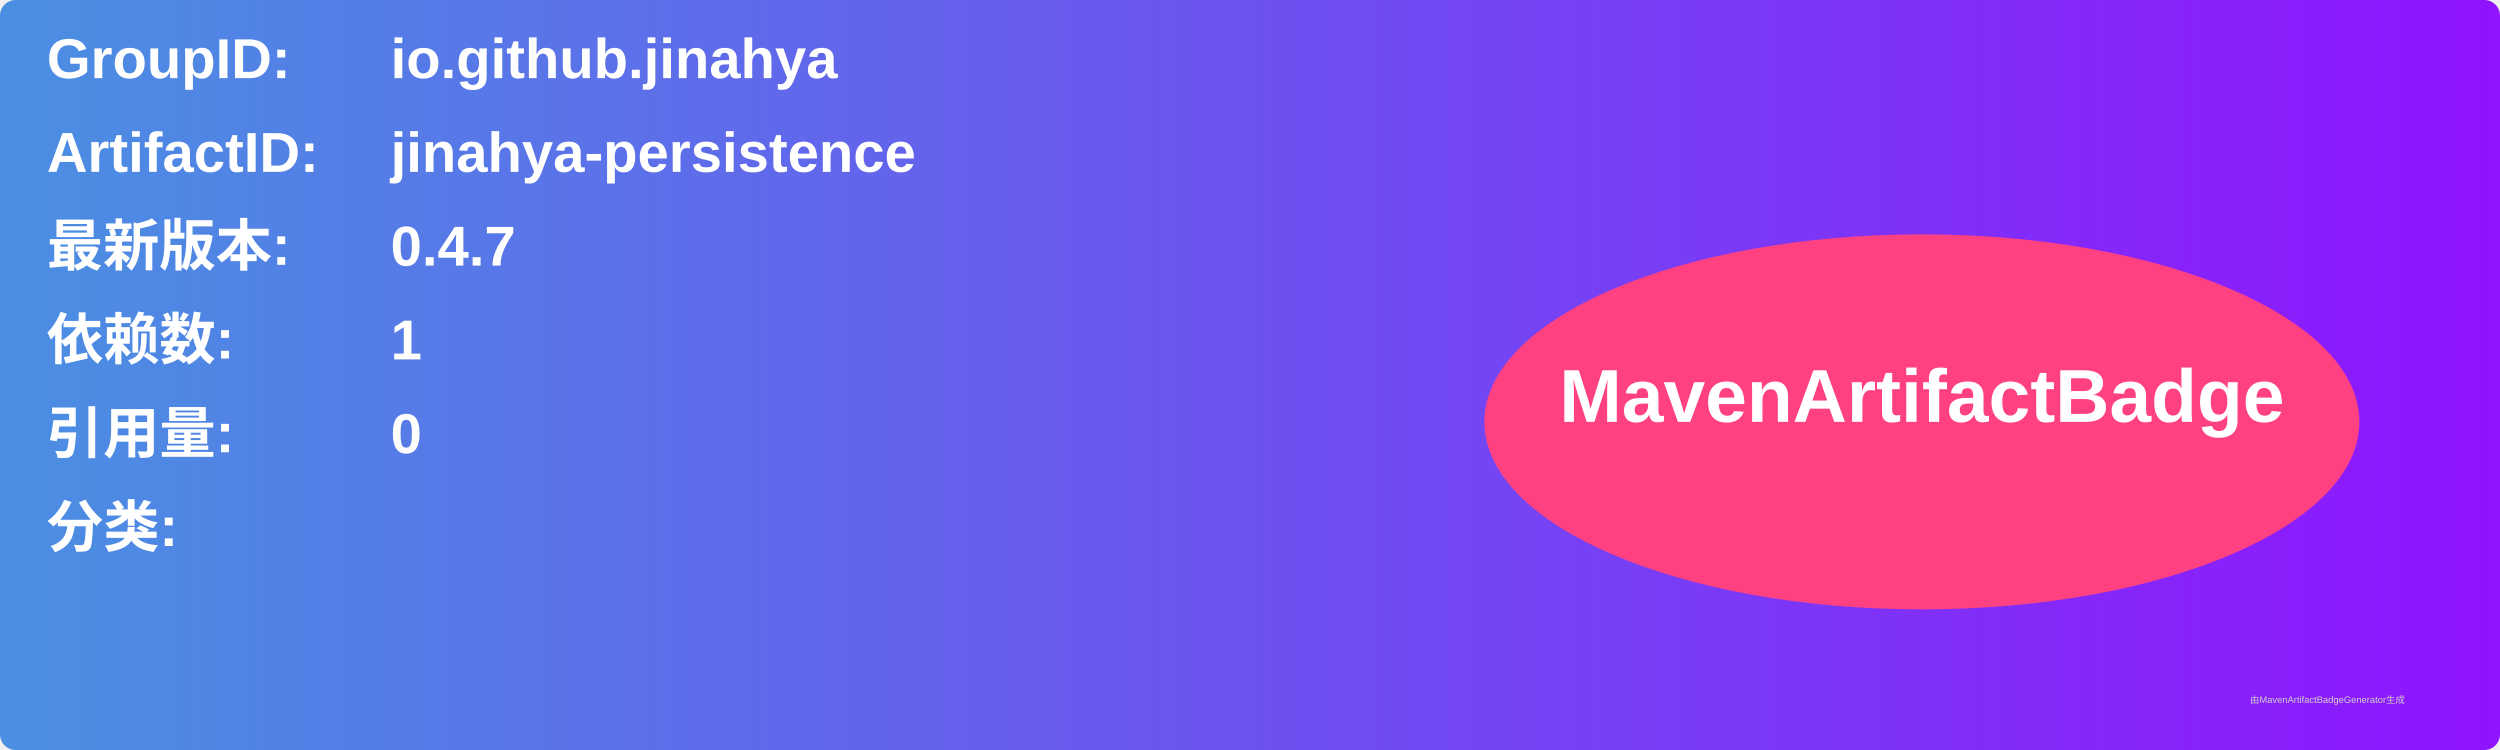
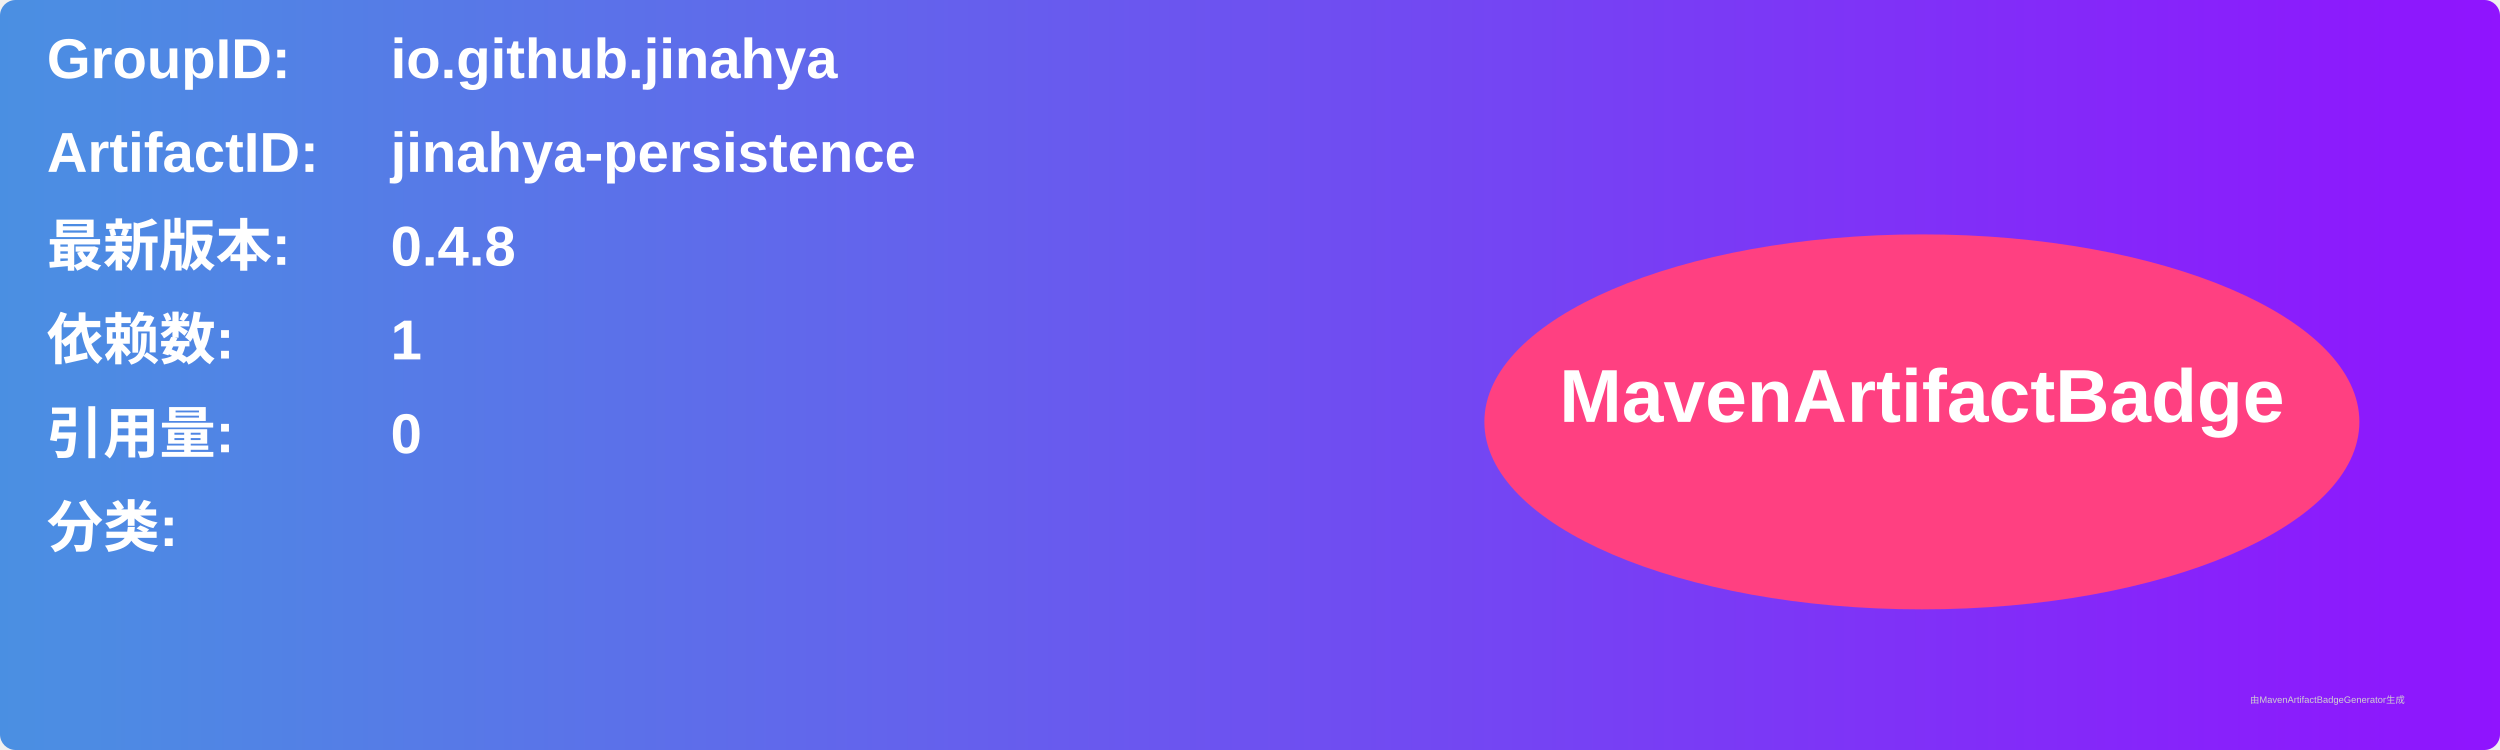
<svg xmlns="http://www.w3.org/2000/svg" width="800" height="240" viewBox="0 0 800 240">
  <linearGradient id="grad" x1="0%" y1="0%" x2="100%" y2="0%">
    <stop offset="0%" stop-color="#4a90e2" />
    <stop offset="100%" stop-color="#9013fe" />
  </linearGradient>
  <rect width="100%" height="100%" rx="5" ry="5" fill="url(#grad)" />
  <g transform="translate(15, 15)">
    <text x="0" y="10" font-family="Arial" font-size="18" fill="white" font-weight="bold" width="260">GroupID:</text>
    <text x="110" y="10" font-family="Arial" font-size="18" fill="white" font-weight="bold" width="460">io.github.jinahya</text>
    <text x="0" y="40" font-family="Arial" font-size="18" fill="white" font-weight="bold" width="260">ArtifactID:</text>
    <text x="110" y="40" font-family="Arial" font-size="18" fill="white" font-weight="bold" width="460">jinahya-persistence</text>
    <text x="0" y="70" font-family="Arial" font-size="18" fill="white" font-weight="bold">最新版本:</text>
    <text x="110" y="70" font-family="Arial" font-size="18" fill="white" font-weight="bold">
-       <tspan font-weight="bold">0.4.7</tspan>
+       <tspan font-weight="bold">0.4.8</tspan>
    </text>
    <text x="0" y="100" font-family="Arial" font-size="18" fill="white" font-weight="bold">依赖数: </text>
    <text x="110" y="100" font-family="Arial" font-size="18" fill="white">
      <tspan font-weight="bold">1</tspan>
    </text>
    <text x="0" y="130" font-family="Arial" font-size="18" fill="white" font-weight="bold">引用量: </text>
    <text x="110" y="130" font-family="Arial" font-size="18" fill="white">
      <tspan font-weight="bold">0</tspan>
    </text>
    <text x="0" y="160" font-family="Arial" font-size="18" fill="white" font-weight="bold">分类:</text>
    <text x="10" y="190" font-family="Arial" font-size="10" fill="white">
      <tspan font-weight="bold" />
    </text>
    <ellipse cx="600" cy="120" rx="140" ry="60" fill="#ff4081" />
    <text x="600" y="120" text-anchor="middle" font-family="Arial" font-size="24" fill="white" font-weight="bold">MavenArtifactBadge</text>
  </g>
  <text x="720" y="225" font-family="Arial" font-size="3" fill="#d0d0d0">由MavenArtifactBadgeGenerator生成</text>
</svg>
